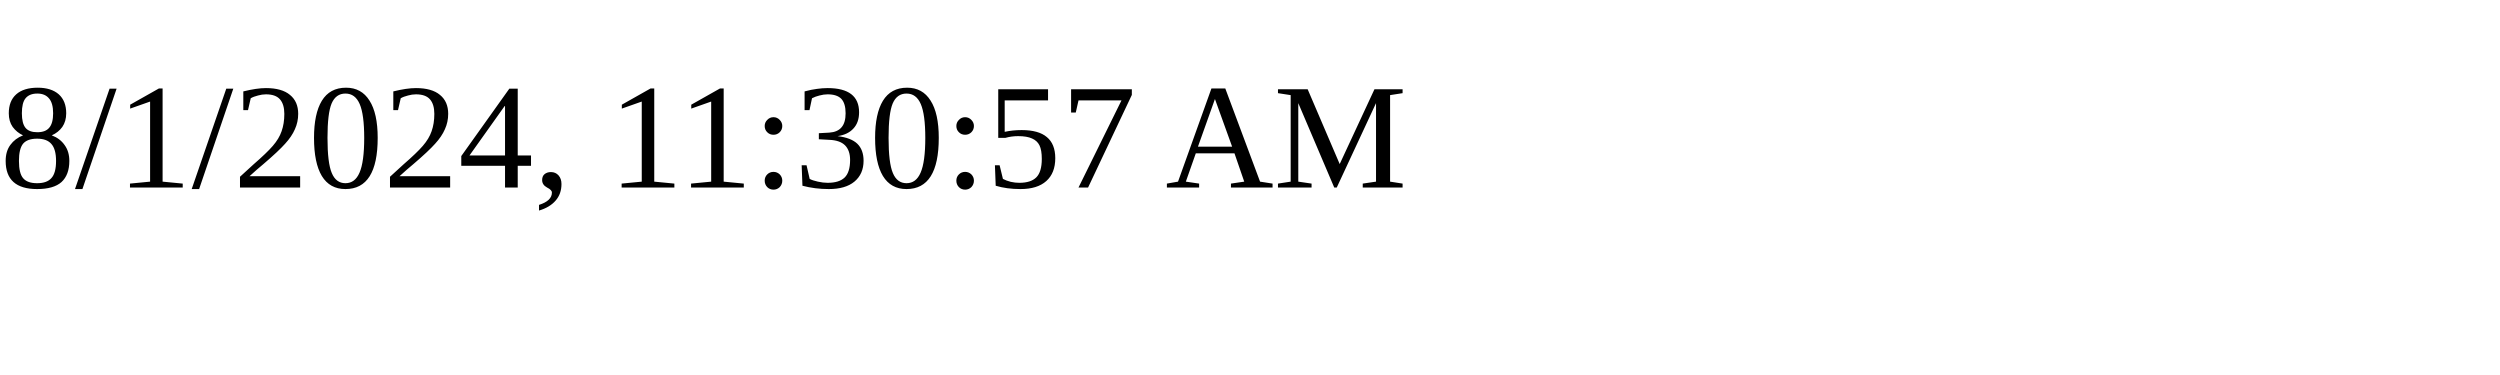
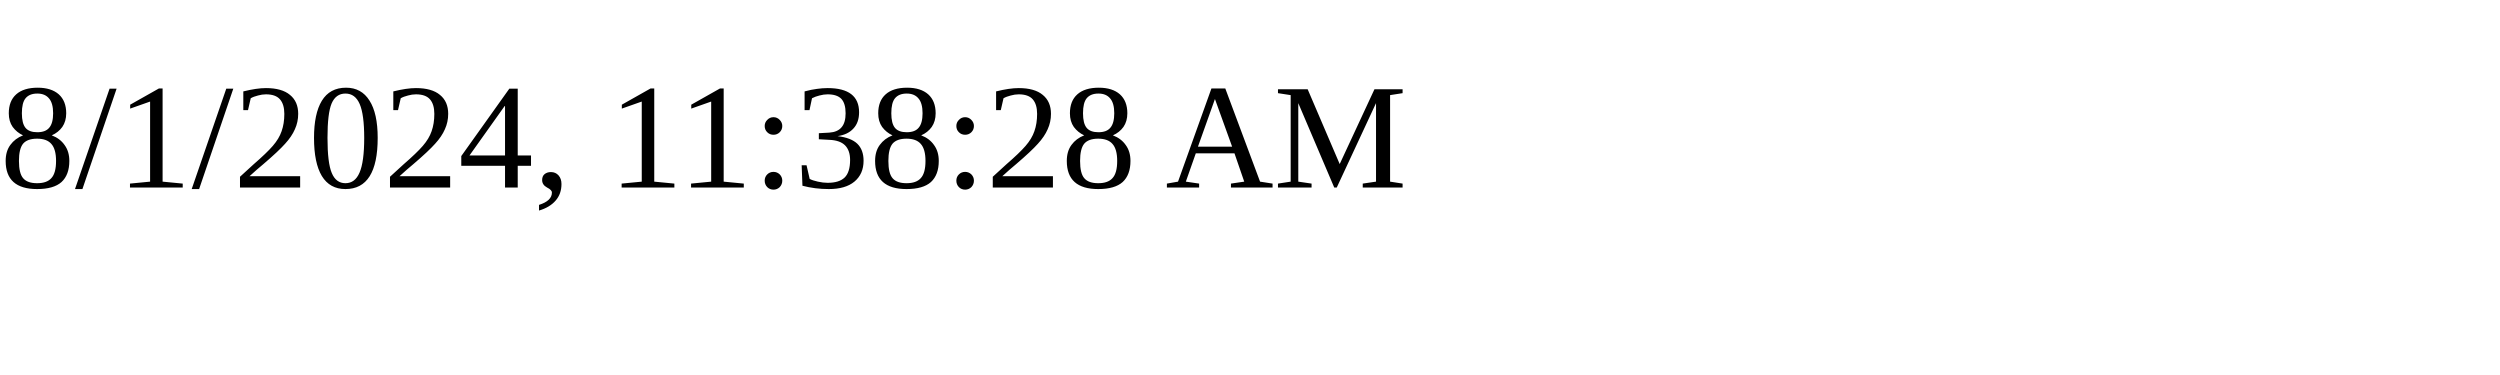
<svg xmlns="http://www.w3.org/2000/svg" height="30" width="200">
-   <text x="0" y="15">8/1/2024, 11:30:57 AM</text>
+   <text x="0" y="15">8/1/2024, 11:38:28 AM</text>
</svg>
